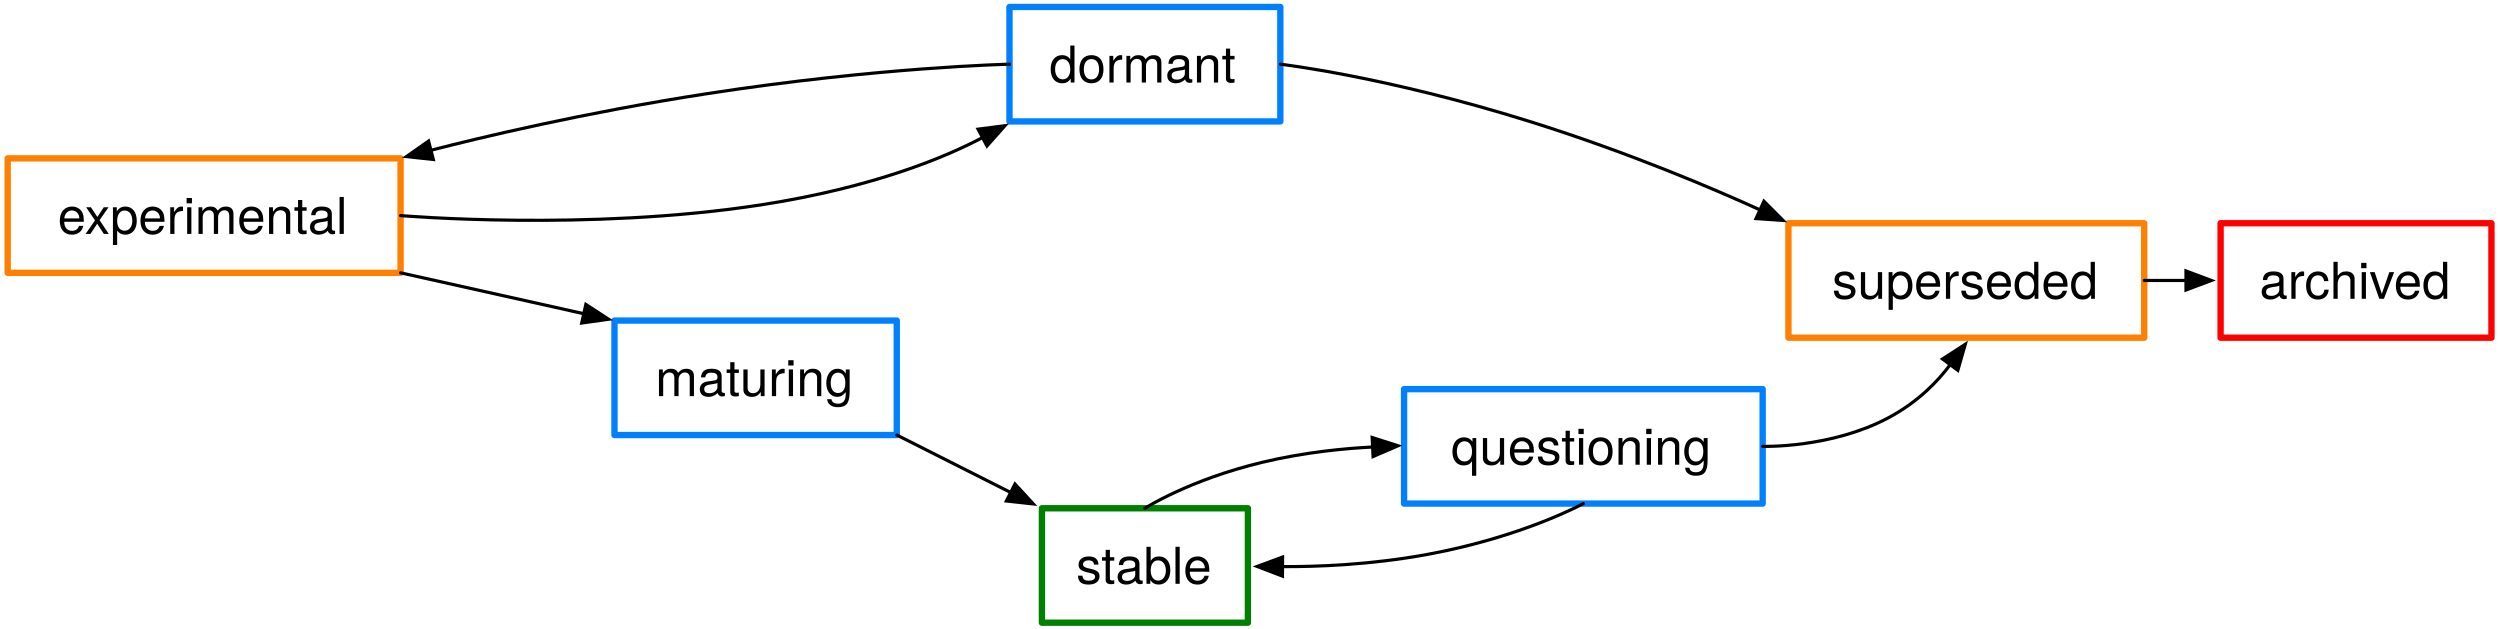
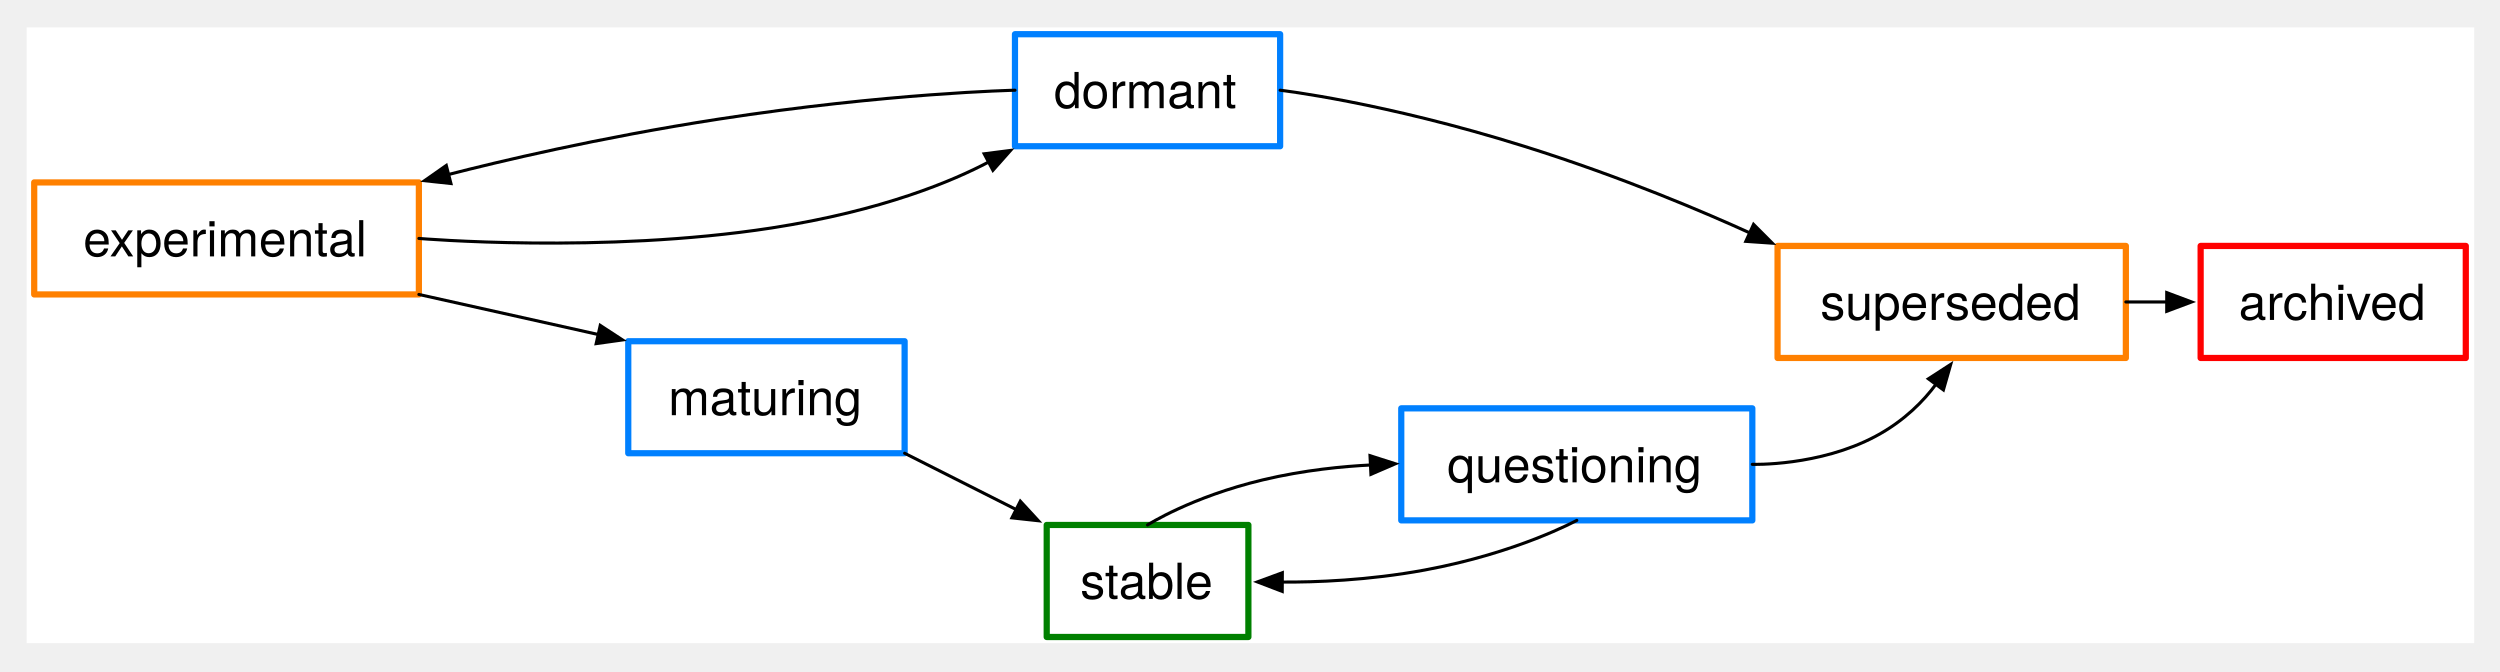
- <svg xmlns="http://www.w3.org/2000/svg" version="1.1" viewBox="8 48 787 198" width="787" height="198">
+ <svg xmlns="http://www.w3.org/2000/svg" version="1.1" viewBox="-.585 39.197 803.892 215.83" width="803.892" height="215.83">
  <defs>
    <font-face font-family="Helvetica Neue" font-size="16" panose-1="2 0 5 3 0 0 0 2 0 4" units-per-em="1000" underline-position="-100" underline-thickness="50" slope="0" x-height="517" cap-height="714" ascent="951.996" descent="-212.997" font-weight="400">
      <font-face-src>
        <font-face-name name="HelveticaNeue" />
      </font-face-src>
    </font-face>
    <marker orient="auto" overflow="visible" markerUnits="strokeWidth" id="FilledArrow_Marker" stroke-linejoin="miter" stroke-miterlimit="10" viewBox="-1 -4 10 8" markerWidth="10" markerHeight="8" color="black">
      <g>
        <path d="M 8 0 L 0 -3 L 0 3 Z" fill="currentColor" stroke="currentColor" stroke-width="1" />
      </g>
    </marker>
  </defs>
  <g id="Canvas_1" stroke-opacity="1" fill-opacity="1" stroke="none" fill="none" stroke-dasharray="none">
    <rect fill="white" x="8" y="48" width="787" height="198" />
    <g id="Canvas_1: Layer 1">
      <g id="Graphic_2">
        <rect x="707.045" y="118.279" width="85.263" height="36.027" stroke="red" stroke-linecap="round" stroke-linejoin="round" stroke-width="2" />
        <text transform="translate(712.0446 127.0681)" fill="black">
          <tspan font-family="Helvetica Neue" font-size="16" font-weight="400" fill="black" x="7.256" y="15">archived</tspan>
        </text>
      </g>
      <g id="Graphic_3">
        <rect x="571" y="118.279" width="112" height="36.027" stroke="#ff8000" stroke-linecap="round" stroke-linejoin="round" stroke-width="2" />
        <text transform="translate(584.768 127.0681)" fill="black">
          <tspan font-family="Helvetica Neue" font-size="16" font-weight="400" fill="black" x="0" y="15">superseded</tspan>
        </text>
      </g>
      <g id="Graphic_4">
        <rect x="450" y="170.5" width="112.884" height="36.027" stroke="#0080ff" stroke-linecap="round" stroke-linejoin="round" stroke-width="2" />
        <text transform="translate(455 179.2893)" fill="black">
          <tspan font-family="Helvetica Neue" font-size="16" font-weight="400" fill="black" x="9.802" y="15">questioning</tspan>
        </text>
      </g>
      <g id="Graphic_5">
        <rect x="335.993" y="208" width="64.848" height="36.027" stroke="green" stroke-linecap="round" stroke-linejoin="round" stroke-width="2" />
        <text transform="translate(340.9934 216.7893)" fill="black">
          <tspan font-family="Helvetica Neue" font-size="16" font-weight="400" fill="black" x="5.792" y="15">stable</tspan>
        </text>
      </g>
      <g id="Graphic_6">
        <rect x="201.437" y="148.916" width="88.866" height="36.027" stroke="#0080ff" stroke-linecap="round" stroke-linejoin="round" stroke-width="2" />
        <text transform="translate(206.4371 157.705)" fill="black">
          <tspan font-family="Helvetica Neue" font-size="16" font-weight="400" fill="black" x="7.865" y="15">maturing</tspan>
        </text>
      </g>
      <g id="Graphic_7">
        <rect x="325.786" y="50.197" width="85.263" height="36.027" stroke="#0080ff" stroke-linecap="round" stroke-linejoin="round" stroke-width="2" />
        <text transform="translate(330.7859 58.98619)" fill="black">
          <tspan font-family="Helvetica Neue" font-size="16" font-weight="400" fill="black" x="7.544" y="15">dormant</tspan>
        </text>
      </g>
      <g id="Graphic_8">
        <rect x="10.415" y="97.854" width="123.692" height="36.027" stroke="#ff8000" stroke-linecap="round" stroke-linejoin="round" stroke-width="2" />
        <text transform="translate(15.4153 106.6435)" fill="black">
          <tspan font-family="Helvetica Neue" font-size="16" font-weight="400" fill="black" x="10.766" y="15">experimental</tspan>
        </text>
      </g>
      <g id="Line_10">
        <path d="M 134.107 115.868 C 134.107 115.868 193.196 120.898 247.5 112.5 C 283.418 106.945 306.07 97.243 317.292 91.31" marker-end="url(#FilledArrow_Marker)" stroke="black" stroke-linecap="round" stroke-linejoin="round" stroke-width="1" />
      </g>
      <g id="Line_11">
        <path d="M 325.786 68.21 C 325.786 68.21 284.804 69.102 230.5 77.5 C 191.671 83.505 159.086 91.329 143.669 95.301" marker-end="url(#FilledArrow_Marker)" stroke="black" stroke-linecap="round" stroke-linejoin="round" stroke-width="1" />
      </g>
      <g id="Line_13">
        <path d="M 411.049 68.21 C 411.049 68.21 444.185 72.039 489.5 86.224 C 521.282 96.172 548.574 107.934 562.039 114.072" marker-end="url(#FilledArrow_Marker)" stroke="black" stroke-linecap="round" stroke-linejoin="round" stroke-width="1" />
      </g>
      <g id="Line_14">
        <line x1="134.107" y1="133.881" x2="191.775" y2="146.758" marker-end="url(#FilledArrow_Marker)" stroke="black" stroke-linecap="round" stroke-linejoin="round" stroke-width="1" />
      </g>
      <g id="Line_15">
        <line x1="290.303" y1="184.942" x2="326.155" y2="203.035" marker-end="url(#FilledArrow_Marker)" stroke="black" stroke-linecap="round" stroke-linejoin="round" stroke-width="1" />
      </g>
      <g id="Line_16">
        <path d="M 368.417 208 C 368.417 208 382.387 199.021 405.5 193.5 C 418.885 190.303 431.691 189.136 440.099 188.721" marker-end="url(#FilledArrow_Marker)" stroke="black" stroke-linecap="round" stroke-linejoin="round" stroke-width="1" />
      </g>
      <g id="Line_17">
        <path d="M 506.442 206.527 C 506.442 206.527 487.417 216.979 457.5 222.5 C 439.304 225.858 422.283 226.431 411.738 226.364" marker-end="url(#FilledArrow_Marker)" stroke="black" stroke-linecap="round" stroke-linejoin="round" stroke-width="1" />
      </g>
      <g id="Line_18">
        <path d="M 562.884 188.513 C 562.884 188.513 584.336 189.191 602.5 179.5 C 611.866 174.503 618.087 167.961 621.916 162.795" marker-end="url(#FilledArrow_Marker)" stroke="black" stroke-linecap="round" stroke-linejoin="round" stroke-width="1" />
      </g>
      <g id="Line_19">
        <line x1="683" y1="136.292" x2="696.145" y2="136.292" marker-end="url(#FilledArrow_Marker)" stroke="black" stroke-linecap="round" stroke-linejoin="round" stroke-width="1" />
      </g>
    </g>
  </g>
</svg>
